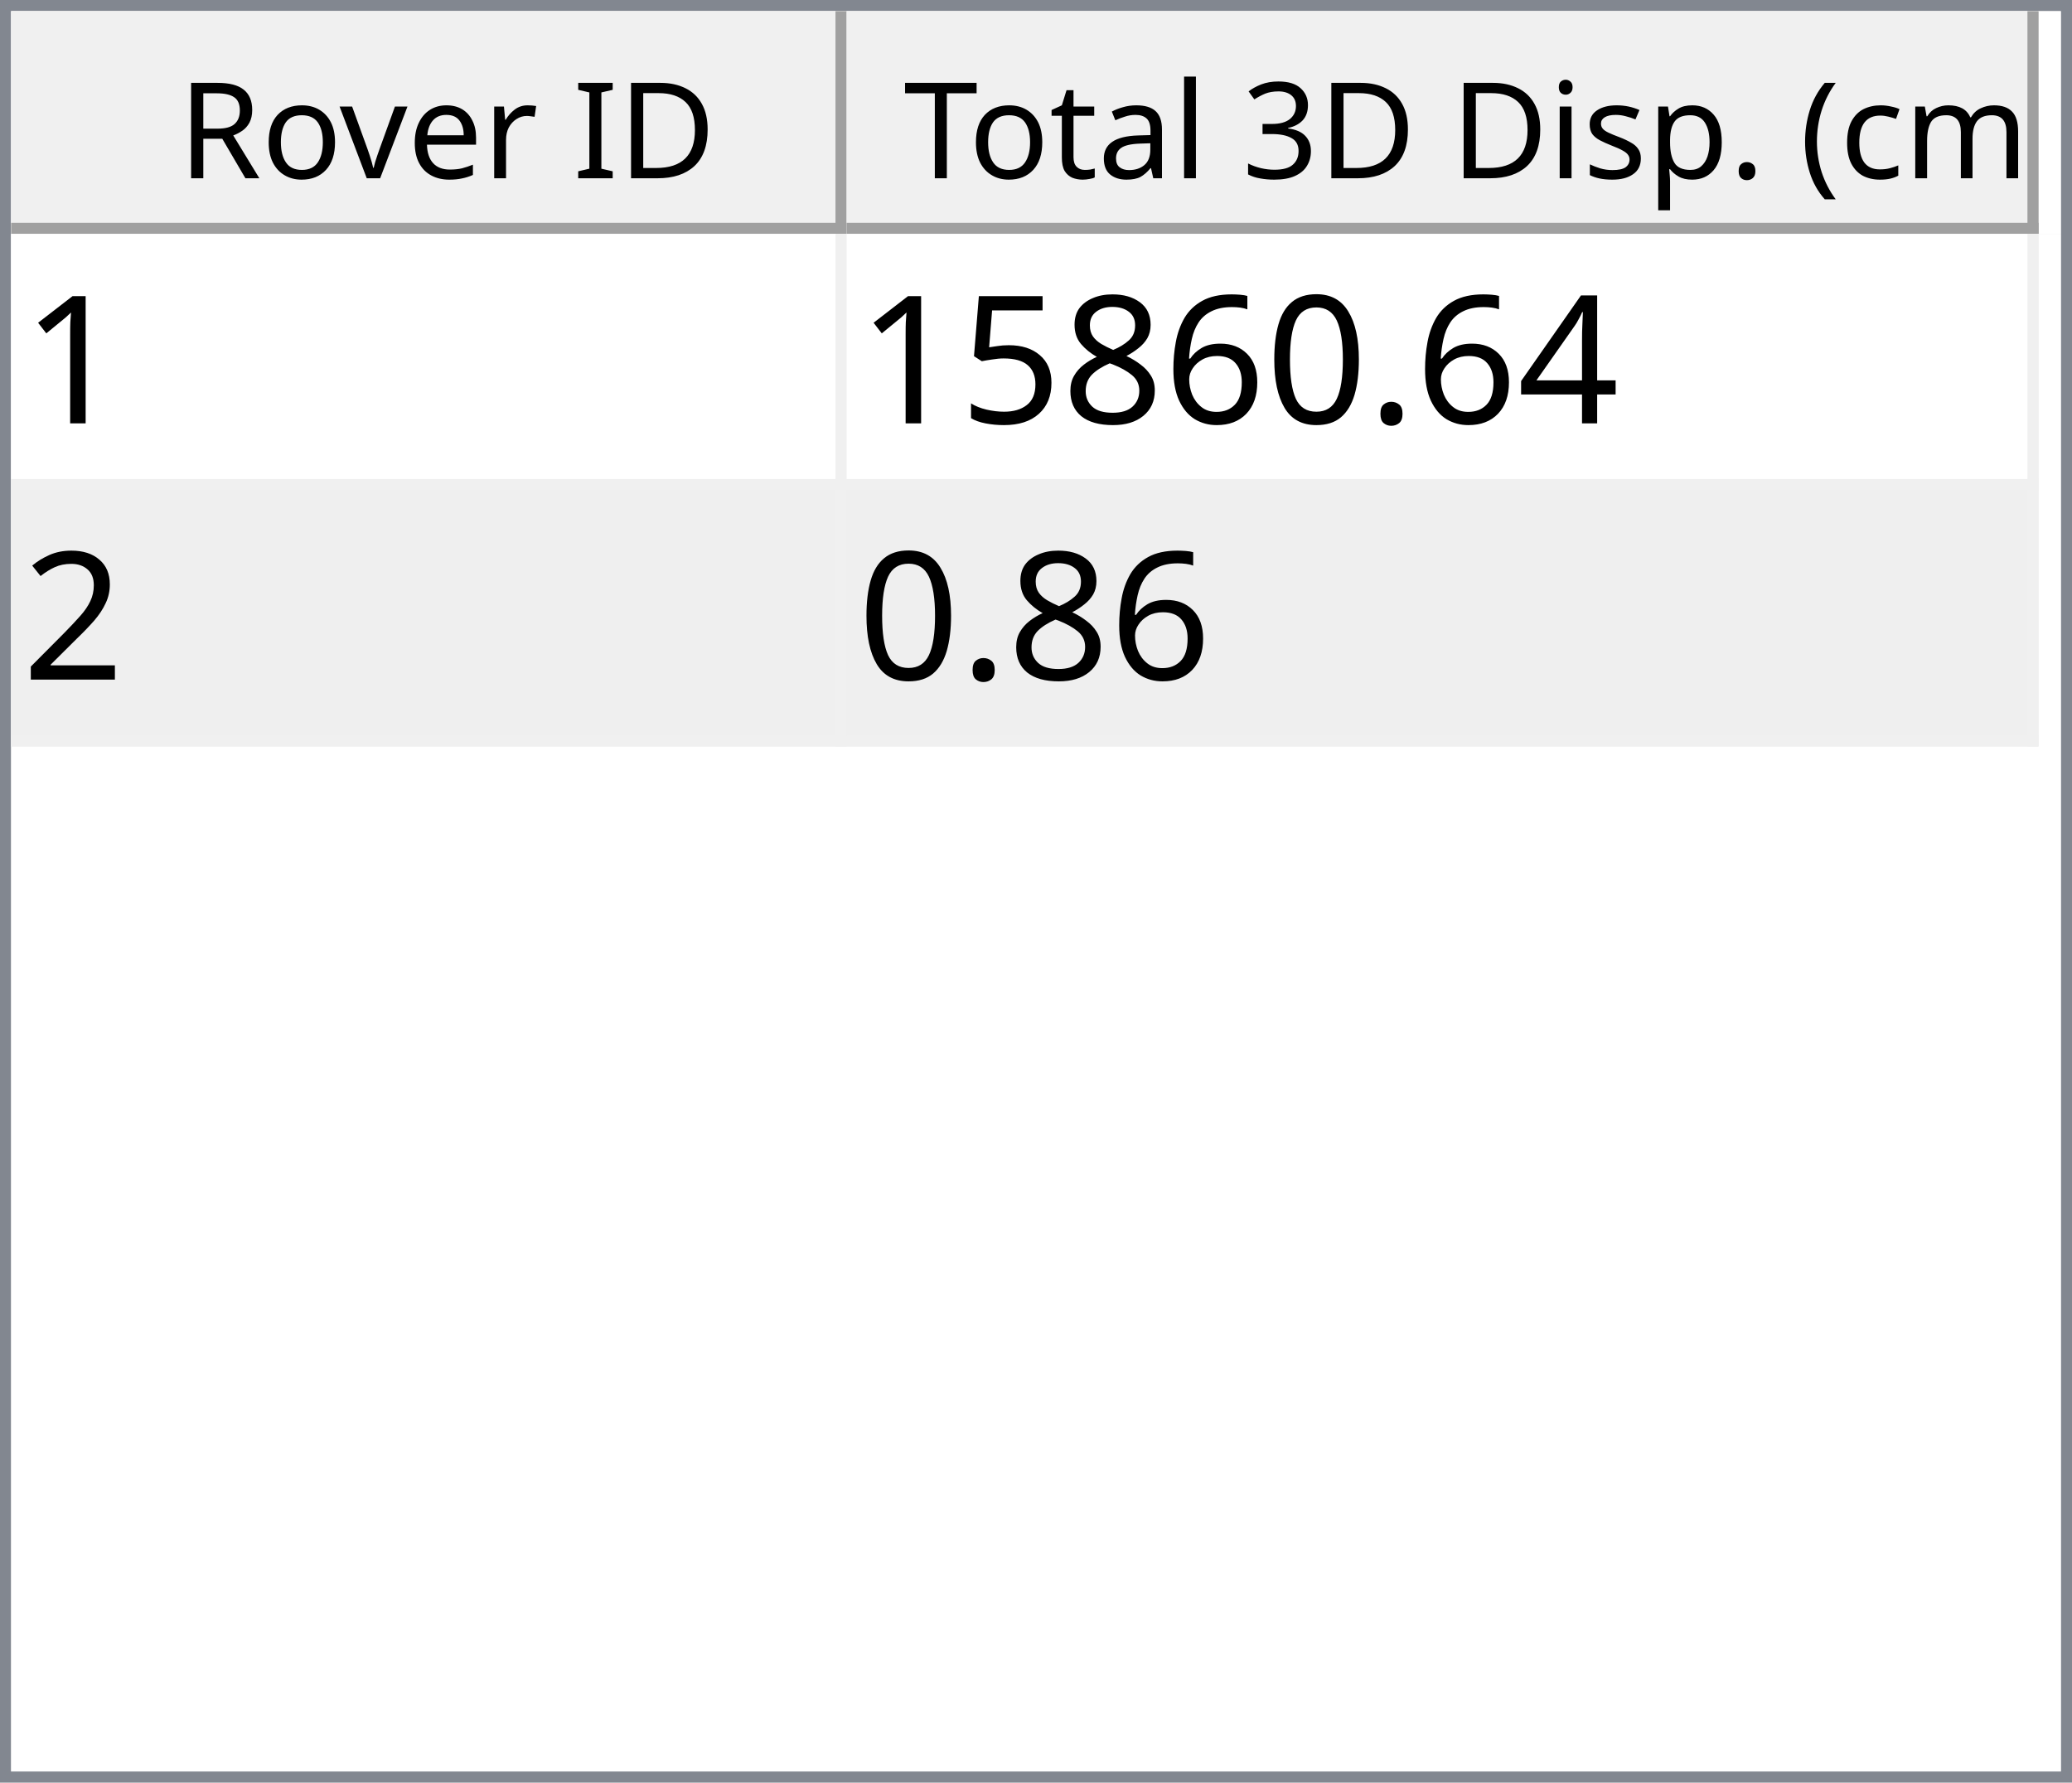
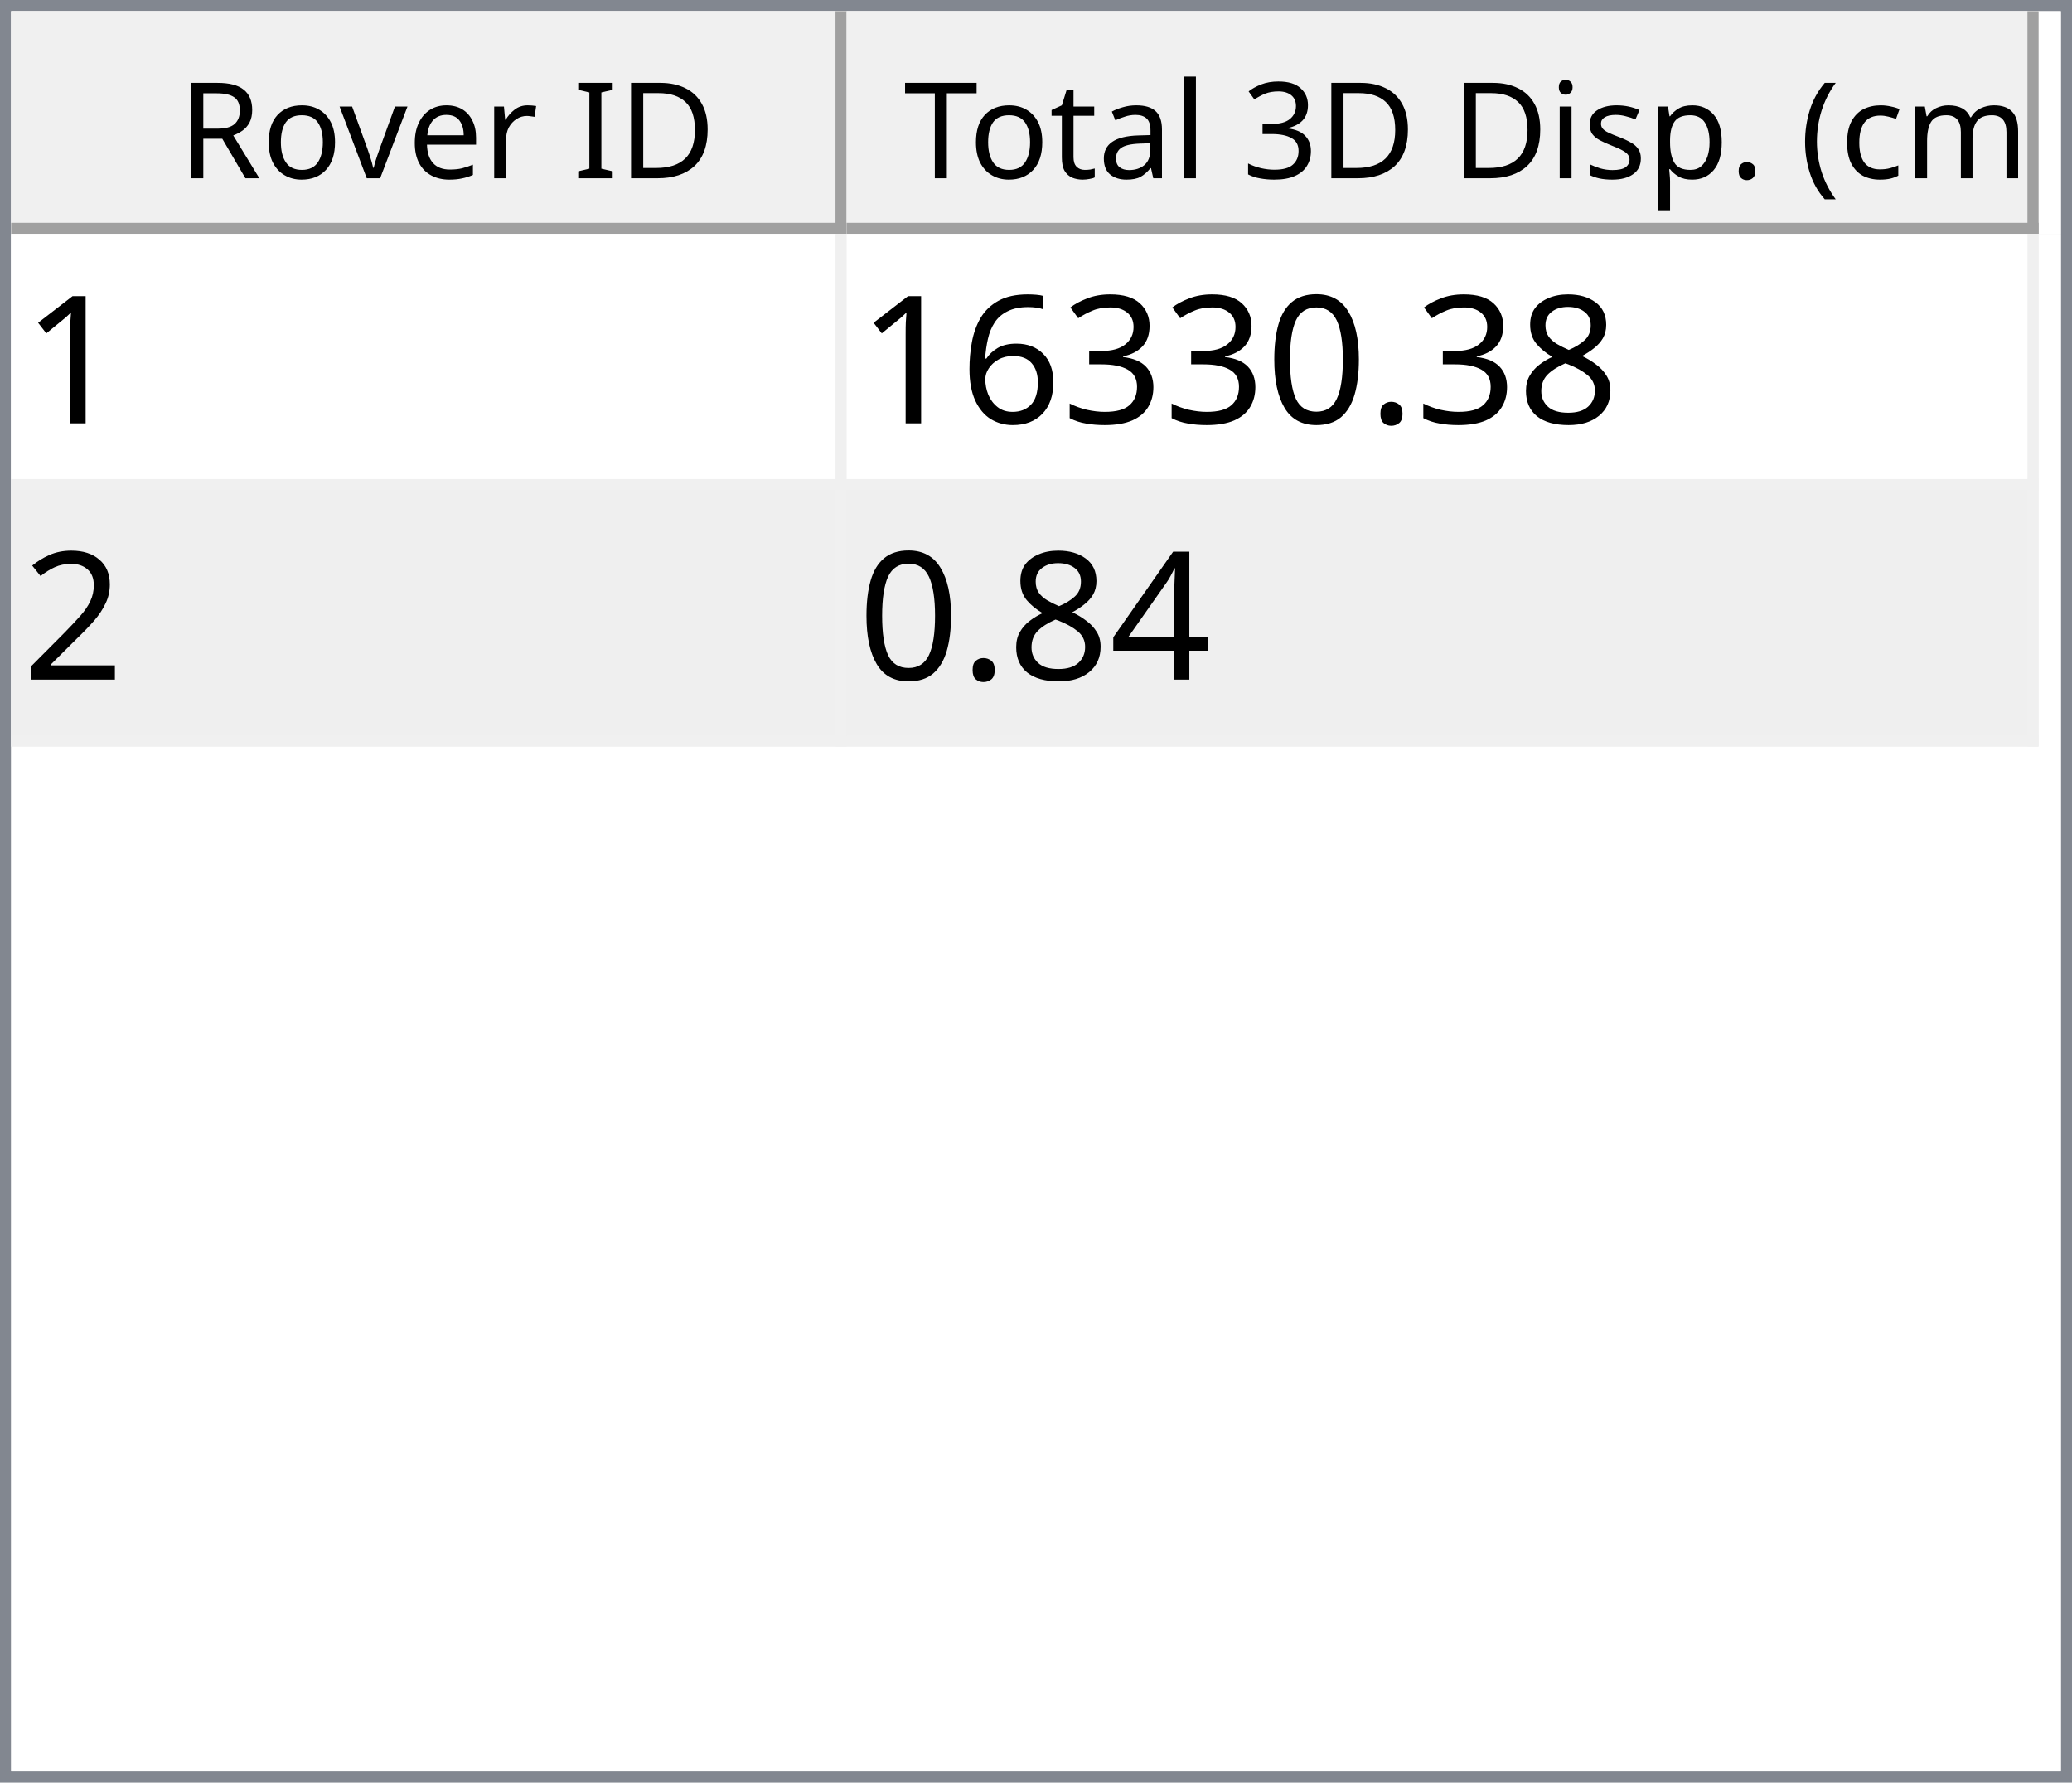
<svg xmlns="http://www.w3.org/2000/svg" style="fill-opacity:1; color-rendering:auto; color-interpolation:auto; text-rendering:auto; stroke:black; stroke-linecap:square; stroke-miterlimit:10; shape-rendering:auto; stroke-opacity:1; fill:black; stroke-dasharray:none; font-weight:normal; stroke-width:1; font-family:'Dialog'; font-style:normal; stroke-linejoin:miter; font-size:12px; stroke-dashoffset:0; image-rendering:auto;" width="186" height="160">
  <defs id="genericDefs" />
  <g>
    <defs id="defs1">
      <clipPath clipPathUnits="userSpaceOnUse" id="clipPath1">
        <path d="M0 0 L186 0 L186 160 L0 160 L0 0 Z" />
      </clipPath>
      <clipPath clipPathUnits="userSpaceOnUse" id="clipPath2">
        <path d="M0 0 L0 160 L186 160 L186 0 Z" />
      </clipPath>
      <clipPath clipPathUnits="userSpaceOnUse" id="clipPath3">
        <path d="M0 0 L0 20 L184 20 L184 0 Z" />
      </clipPath>
      <clipPath clipPathUnits="userSpaceOnUse" id="clipPath4">
        <path d="M0 0 L0 20 L75 20 L75 0 Z" />
      </clipPath>
      <clipPath clipPathUnits="userSpaceOnUse" id="clipPath5">
        <path d="M1 1 L1 19 L74 19 L74 1 Z" />
      </clipPath>
      <clipPath clipPathUnits="userSpaceOnUse" id="clipPath6">
        <path d="M0 0 L0 18 L73 18 L73 0 Z" />
      </clipPath>
      <clipPath clipPathUnits="userSpaceOnUse" id="clipPath7">
        <path d="M-0.5 -0.5 L-0.5 19.5 L74.5 19.5 L74.5 -0.5 Z" />
      </clipPath>
      <clipPath clipPathUnits="userSpaceOnUse" id="clipPath8">
        <path d="M0 0 L0 20 L107 20 L107 0 Z" />
      </clipPath>
      <clipPath clipPathUnits="userSpaceOnUse" id="clipPath9">
        <path d="M1 1 L1 19 L106 19 L106 1 Z" />
      </clipPath>
      <clipPath clipPathUnits="userSpaceOnUse" id="clipPath10">
        <path d="M0 0 L0 18 L105 18 L105 0 Z" />
      </clipPath>
      <clipPath clipPathUnits="userSpaceOnUse" id="clipPath11">
        <path d="M-0.5 -0.5 L-0.5 19.5 L106.5 19.5 L106.5 -0.5 Z" />
      </clipPath>
      <clipPath clipPathUnits="userSpaceOnUse" id="clipPath12">
        <path d="M0 0 L0 138 L184 138 L184 0 Z" />
      </clipPath>
      <clipPath clipPathUnits="userSpaceOnUse" id="clipPath13">
        <path d="M0 0 L0 46 L182 46 L182 0 Z" />
      </clipPath>
      <clipPath clipPathUnits="userSpaceOnUse" id="clipPath14">
        <path d="M-0.5 -0.5 L-0.5 45.5 L181.5 45.5 L181.5 -0.5 Z" />
      </clipPath>
      <clipPath clipPathUnits="userSpaceOnUse" id="clipPath15">
        <path d="M0 0 L0 22 L74 22 L74 0 Z" />
      </clipPath>
      <clipPath clipPathUnits="userSpaceOnUse" id="clipPath16">
        <path d="M0 0 L0 22 L106 22 L106 0 Z" />
      </clipPath>
      <font horiz-adv-x="64.551" id="font1">
        <font-face ascent="107.91" descent="25.098" units-per-em="100" style="font-style:normal; font-family:Segoe UI; font-weight:normal;" />
        <missing-glyph horiz-adv-x="64.551" d="M8.109 0 L8.109 68.266 L56.453 68.266 L56.453 0 L8.109 0 ZM15.328 7.234 L49.219 7.234 L49.219 61.031 L15.328 61.031 L15.328 7.234 Z" />
        <glyph unicode="D" horiz-adv-x="70.117" d="M9.188 0 L9.188 70.016 L28.516 70.016 Q65.531 70.016 65.531 35.891 Q65.531 19.672 55.25 9.836 Q44.969 0 27.734 0 L9.188 0 ZM17.391 62.594 L17.391 7.422 L27.828 7.422 Q41.609 7.422 49.273 14.797 Q56.938 22.172 56.938 35.688 Q56.938 62.594 28.328 62.594 L17.391 62.594 Z" />
        <glyph unicode="I" horiz-adv-x="26.611" d="M17.391 0 L9.188 0 L9.188 70.016 L17.391 70.016 L17.391 0 Z" />
        <glyph unicode=" " horiz-adv-x="27.393" d="" />
        <glyph unicode="r" horiz-adv-x="34.766" d="M34.188 41.891 Q32.078 43.5 28.125 43.5 Q23 43.5 19.555 38.672 Q16.109 33.844 16.109 25.484 L16.109 0 L8.109 0 L8.109 50 L16.109 50 L16.109 39.703 L16.312 39.703 Q18.016 44.969 21.531 47.922 Q25.047 50.875 29.391 50.875 Q32.516 50.875 34.188 50.203 L34.188 41.891 Z" />
        <glyph unicode="e" horiz-adv-x="52.295" d="M48.297 23 L12.984 23 Q13.188 14.656 17.484 10.109 Q21.781 5.562 29.297 5.562 Q37.75 5.562 44.828 11.141 L44.828 3.609 Q38.234 -1.172 27.391 -1.172 Q16.797 -1.172 10.742 5.641 Q4.688 12.453 4.688 24.812 Q4.688 36.469 11.305 43.82 Q17.922 51.172 27.734 51.172 Q37.547 51.172 42.922 44.828 Q48.297 38.484 48.297 27.203 L48.297 23 ZM40.094 29.781 Q40.047 36.719 36.75 40.578 Q33.453 44.438 27.594 44.438 Q21.922 44.438 17.969 40.383 Q14.016 36.328 13.094 29.781 L40.094 29.781 Z" />
        <glyph unicode="v" horiz-adv-x="47.9" d="M47.406 50 L27.484 0 L19.625 0 L0.688 50 L9.469 50 L22.172 13.672 Q23.578 9.672 23.922 6.688 L24.125 6.688 Q24.609 10.453 25.688 13.484 L38.969 50 L47.406 50 Z" />
        <glyph unicode="o" horiz-adv-x="58.594" d="M29 -1.172 Q17.922 -1.172 11.305 5.836 Q4.688 12.844 4.688 24.422 Q4.688 37.016 11.57 44.094 Q18.453 51.172 30.172 51.172 Q41.359 51.172 47.633 44.289 Q53.906 37.406 53.906 25.203 Q53.906 13.234 47.141 6.031 Q40.375 -1.172 29 -1.172 ZM29.594 44.438 Q21.875 44.438 17.383 39.188 Q12.891 33.938 12.891 24.703 Q12.891 15.828 17.43 10.695 Q21.969 5.562 29.594 5.562 Q37.359 5.562 41.531 10.594 Q45.703 15.625 45.703 24.906 Q45.703 34.281 41.531 39.359 Q37.359 44.438 29.594 44.438 Z" />
        <glyph unicode="R" horiz-adv-x="59.814" d="M59.375 0 L49.609 0 L37.891 19.625 Q36.281 22.359 34.766 24.289 Q33.25 26.219 31.664 27.438 Q30.078 28.656 28.25 29.219 Q26.422 29.781 24.125 29.781 L17.391 29.781 L17.391 0 L9.188 0 L9.188 70.016 L30.078 70.016 Q34.672 70.016 38.555 68.867 Q42.438 67.719 45.289 65.375 Q48.141 63.031 49.758 59.547 Q51.375 56.062 51.375 51.375 Q51.375 47.703 50.273 44.656 Q49.172 41.609 47.148 39.211 Q45.125 36.812 42.266 35.133 Q39.406 33.453 35.844 32.516 L35.844 32.328 Q37.594 31.547 38.891 30.547 Q40.188 29.547 41.359 28.18 Q42.531 26.812 43.68 25.078 Q44.828 23.344 46.234 21.047 L59.375 0 ZM17.391 62.594 L17.391 37.203 L28.516 37.203 Q31.594 37.203 34.203 38.133 Q36.812 39.062 38.719 40.797 Q40.625 42.531 41.703 45.047 Q42.781 47.562 42.781 50.688 Q42.781 56.297 39.141 59.445 Q35.5 62.594 28.609 62.594 L17.391 62.594 Z" />
        <glyph unicode=")" horiz-adv-x="30.176" d="M8.297 -15.922 L1.172 -15.922 Q16.406 2.344 16.406 26.812 Q16.406 51.469 1.078 70.016 L8.297 70.016 Q23.531 52.156 23.531 26.703 Q23.531 1.375 8.297 -15.922 Z" />
        <glyph unicode="m" horiz-adv-x="86.133" d="M79.109 0 L71.094 0 L71.094 28.719 Q71.094 37.016 68.531 40.727 Q65.969 44.438 59.906 44.438 Q54.781 44.438 51.195 39.75 Q47.609 35.062 47.609 28.516 L47.609 0 L39.594 0 L39.594 29.688 Q39.594 44.438 28.219 44.438 Q22.953 44.438 19.531 40.016 Q16.109 35.594 16.109 28.516 L16.109 0 L8.109 0 L8.109 50 L16.109 50 L16.109 42.094 L16.312 42.094 Q21.625 51.172 31.844 51.172 Q36.969 51.172 40.773 48.312 Q44.578 45.453 46 40.828 Q51.562 51.172 62.594 51.172 Q79.109 51.172 79.109 30.812 L79.109 0 Z" />
        <glyph unicode="c" horiz-adv-x="46.191" d="M42.188 2.297 Q36.422 -1.172 28.516 -1.172 Q17.828 -1.172 11.258 5.789 Q4.688 12.75 4.688 23.828 Q4.688 36.188 11.766 43.68 Q18.844 51.172 30.672 51.172 Q37.25 51.172 42.281 48.734 L42.281 40.531 Q36.719 44.438 30.375 44.438 Q22.703 44.438 17.797 38.945 Q12.891 33.453 12.891 24.516 Q12.891 15.719 17.508 10.641 Q22.125 5.562 29.891 5.562 Q36.422 5.562 42.188 9.906 L42.188 2.297 Z" />
        <glyph unicode="(" horiz-adv-x="30.176" d="M29.109 -15.922 L21.969 -15.922 Q6.844 1.375 6.844 26.703 Q6.844 52.156 21.969 70.016 L29.203 70.016 Q13.875 51.469 13.875 26.812 Q13.875 2.344 29.109 -15.922 Z" />
        <glyph unicode="." horiz-adv-x="21.68" d="M10.891 -1.078 Q8.641 -1.078 7.055 0.539 Q5.469 2.156 5.469 4.391 Q5.469 6.641 7.055 8.273 Q8.641 9.906 10.891 9.906 Q13.188 9.906 14.797 8.273 Q16.406 6.641 16.406 4.391 Q16.406 2.156 14.797 0.539 Q13.188 -1.078 10.891 -1.078 Z" />
        <glyph unicode="p" horiz-adv-x="58.789" d="M16.312 7.234 L16.109 7.234 L16.109 -23 L8.109 -23 L8.109 50 L16.109 50 L16.109 41.219 L16.312 41.219 Q22.219 51.172 33.594 51.172 Q43.266 51.172 48.688 44.461 Q54.109 37.75 54.109 26.469 Q54.109 13.922 48 6.375 Q41.891 -1.172 31.297 -1.172 Q21.578 -1.172 16.312 7.234 ZM16.109 27.391 L16.109 20.406 Q16.109 14.203 20.141 9.883 Q24.172 5.562 30.375 5.562 Q37.641 5.562 41.773 11.133 Q45.906 16.703 45.906 26.609 Q45.906 34.969 42.047 39.703 Q38.188 44.438 31.594 44.438 Q24.609 44.438 20.359 39.578 Q16.109 34.719 16.109 27.391 Z" />
        <glyph unicode="s" horiz-adv-x="42.432" d="M5.078 1.812 L5.078 10.406 Q11.625 5.562 19.484 5.562 Q30.031 5.562 30.031 12.594 Q30.031 14.594 29.125 15.992 Q28.219 17.391 26.68 18.461 Q25.141 19.531 23.07 20.383 Q21 21.234 18.609 22.172 Q15.281 23.484 12.766 24.828 Q10.25 26.172 8.57 27.859 Q6.891 29.547 6.031 31.695 Q5.172 33.844 5.172 36.719 Q5.172 40.234 6.789 42.945 Q8.406 45.656 11.086 47.484 Q13.766 49.312 17.211 50.242 Q20.656 51.172 24.312 51.172 Q30.812 51.172 35.938 48.922 L35.938 40.828 Q30.422 44.438 23.25 44.438 Q21 44.438 19.195 43.922 Q17.391 43.406 16.094 42.477 Q14.797 41.547 14.086 40.258 Q13.375 38.969 13.375 37.406 Q13.375 35.453 14.086 34.133 Q14.797 32.812 16.164 31.789 Q17.531 30.766 19.484 29.938 Q21.438 29.109 23.922 28.125 Q27.25 26.859 29.883 25.516 Q32.516 24.172 34.375 22.484 Q36.234 20.797 37.234 18.602 Q38.234 16.406 38.234 13.375 Q38.234 9.672 36.602 6.938 Q34.969 4.203 32.234 2.398 Q29.5 0.594 25.93 -0.289 Q22.359 -1.172 18.453 -1.172 Q10.75 -1.172 5.078 1.812 Z" />
        <glyph unicode="i" horiz-adv-x="24.219" d="M12.203 62.703 Q10.062 62.703 8.547 64.164 Q7.031 65.625 7.031 67.875 Q7.031 70.125 8.547 71.609 Q10.062 73.094 12.203 73.094 Q14.406 73.094 15.945 71.609 Q17.484 70.125 17.484 67.875 Q17.484 65.719 15.945 64.211 Q14.406 62.703 12.203 62.703 ZM16.109 0 L8.109 0 L8.109 50 L16.109 50 L16.109 0 Z" />
        <glyph unicode="3" horiz-adv-x="53.906" d="M46.531 19.828 Q46.531 15.094 44.75 11.211 Q42.969 7.328 39.719 4.57 Q36.469 1.812 31.93 0.297 Q27.391 -1.219 21.922 -1.219 Q11.922 -1.219 6 2.594 L6 11.188 Q13.094 5.609 22.219 5.609 Q25.875 5.609 28.828 6.539 Q31.781 7.469 33.906 9.227 Q36.031 10.984 37.18 13.477 Q38.328 15.969 38.328 19.094 Q38.328 32.812 18.797 32.812 L12.984 32.812 L12.984 39.594 L18.5 39.594 Q35.797 39.594 35.797 52.484 Q35.797 64.406 22.609 64.406 Q15.188 64.406 8.688 59.422 L8.688 67.188 Q15.375 71.188 24.609 71.188 Q29 71.188 32.57 69.969 Q36.141 68.75 38.68 66.555 Q41.219 64.359 42.609 61.281 Q44 58.203 44 54.5 Q44 40.672 30.031 36.719 L30.031 36.531 Q33.594 36.141 36.625 34.797 Q39.656 33.453 41.852 31.305 Q44.047 29.156 45.289 26.25 Q46.531 23.344 46.531 19.828 Z" />
        <glyph unicode="l" horiz-adv-x="24.219" d="M16.109 0 L8.109 0 L8.109 74.031 L16.109 74.031 L16.109 0 Z" />
        <glyph unicode="a" horiz-adv-x="50.879" d="M43.891 0 L35.891 0 L35.891 7.812 L35.688 7.812 Q30.469 -1.172 20.312 -1.172 Q12.844 -1.172 8.617 2.781 Q4.391 6.734 4.391 13.281 Q4.391 27.297 20.906 29.594 L35.891 31.688 Q35.891 44.438 25.594 44.438 Q16.547 44.438 9.281 38.281 L9.281 46.484 Q16.656 51.172 26.266 51.172 Q43.891 51.172 43.891 32.516 L43.891 0 ZM35.891 25.297 L23.828 23.641 Q18.266 22.859 15.43 20.875 Q12.594 18.891 12.594 13.875 Q12.594 10.203 15.211 7.883 Q17.828 5.562 22.172 5.562 Q28.125 5.562 32.008 9.742 Q35.891 13.922 35.891 20.312 L35.891 25.297 Z" />
        <glyph unicode="t" horiz-adv-x="33.887" d="M31.297 0.484 Q28.469 -1.078 23.828 -1.078 Q10.688 -1.078 10.688 13.578 L10.688 43.172 L2.094 43.172 L2.094 50 L10.688 50 L10.688 62.203 L18.703 64.797 L18.703 50 L31.297 50 L31.297 43.172 L18.703 43.172 L18.703 14.984 Q18.703 9.969 20.414 7.82 Q22.125 5.672 26.078 5.672 Q29.109 5.672 31.297 7.328 L31.297 0.484 Z" />
        <glyph unicode="T" horiz-adv-x="52.393" d="M50.594 62.594 L30.375 62.594 L30.375 0 L22.172 0 L22.172 62.594 L2 62.594 L2 70.016 L50.594 70.016 L50.594 62.594 Z" />
      </font>
      <font horiz-adv-x="75.0" id="font2">
        <font-face ascent="100.537" descent="21.973" units-per-em="100" style="font-style:normal; font-family:sans-serif; font-weight:normal;" />
        <missing-glyph horiz-adv-x="75.0" d="M12.5 0 L12.5 62.5 L62.5 62.5 L62.5 0 L12.5 0 ZM14.062 1.562 L60.938 1.562 L60.938 60.938 L14.062 60.938 L14.062 1.562 Z" />
        <glyph unicode="1" horiz-adv-x="55.615" d="M37.25 0 L28.469 0 L28.469 56 Q25.297 52.984 20.141 49.953 Q14.984 46.922 10.891 45.406 L10.891 53.906 Q18.266 57.375 23.781 62.305 Q29.297 67.234 31.594 71.875 L37.25 71.875 L37.25 0 Z" />
-         <glyph unicode="4" horiz-adv-x="55.615" d="M32.328 0 L32.328 17.141 L1.266 17.141 L1.266 25.203 L33.938 71.578 L41.109 71.578 L41.109 25.203 L50.781 25.203 L50.781 17.141 L41.109 17.141 L41.109 0 L32.328 0 ZM32.328 25.203 L32.328 57.469 L9.906 25.203 L32.328 25.203 Z" />
+         <glyph unicode="8" horiz-adv-x="55.615" d="M17.672 38.812 Q12.203 40.828 9.57 44.539 Q6.938 48.25 6.938 53.422 Q6.938 61.234 12.555 66.555 Q18.172 71.875 27.484 71.875 Q36.859 71.875 42.578 66.43 Q48.297 60.984 48.297 53.172 Q48.297 48.188 45.68 44.508 Q43.062 40.828 37.75 38.812 Q44.344 36.672 47.781 31.883 Q51.219 27.094 51.219 20.453 Q51.219 11.281 44.727 5.031 Q38.234 -1.219 27.641 -1.219 Q17.047 -1.219 10.547 5.055 Q4.047 11.328 4.047 20.703 Q4.047 27.688 7.594 32.398 Q11.141 37.109 17.672 38.812 ZM15.922 53.719 Q15.922 48.641 19.195 45.414 Q22.469 42.188 27.688 42.188 Q32.766 42.188 36.016 45.383 Q39.266 48.578 39.266 53.219 Q39.266 58.062 35.914 61.359 Q32.562 64.656 27.594 64.656 Q22.562 64.656 19.242 61.43 Q15.922 58.203 15.922 53.719 ZM13.094 20.656 Q13.094 16.891 14.875 13.375 Q16.656 9.859 20.172 7.93 Q23.688 6 27.734 6 Q34.031 6 38.133 10.055 Q42.234 14.109 42.234 20.359 Q42.234 26.703 38.016 30.859 Q33.797 35.016 27.438 35.016 Q21.234 35.016 17.164 30.914 Q13.094 26.812 13.094 20.656 Z" />
        <glyph unicode="." horiz-adv-x="27.783" d="M9.078 0 L9.078 10.016 L19.094 10.016 L19.094 0 L9.078 0 Z" />
        <glyph unicode="0" horiz-adv-x="55.615" d="M4.156 35.297 Q4.156 48 6.766 55.742 Q9.375 63.484 14.523 67.68 Q19.672 71.875 27.484 71.875 Q33.25 71.875 37.594 69.555 Q41.938 67.234 44.773 62.867 Q47.609 58.5 49.219 52.227 Q50.828 45.953 50.828 35.297 Q50.828 22.703 48.242 14.969 Q45.656 7.234 40.508 3.008 Q35.359 -1.219 27.484 -1.219 Q17.141 -1.219 11.234 6.203 Q4.156 15.141 4.156 35.297 ZM13.188 35.297 Q13.188 17.672 17.312 11.836 Q21.438 6 27.484 6 Q33.547 6 37.672 11.859 Q41.797 17.719 41.797 35.297 Q41.797 52.984 37.672 58.789 Q33.547 64.594 27.391 64.594 Q21.344 64.594 17.719 59.469 Q13.188 52.938 13.188 35.297 Z" />
+         <glyph unicode="3" horiz-adv-x="55.615" d="M4.203 18.891 L12.984 20.062 Q14.5 12.594 18.141 9.297 Q21.781 6 27 6 Q33.203 6 37.477 10.297 Q41.75 14.594 41.75 20.953 Q41.75 27 37.797 30.93 Q33.844 34.859 27.734 34.859 Q25.25 34.859 21.531 33.891 L22.516 41.609 Q23.391 41.5 23.922 41.5 Q29.547 41.5 34.039 44.43 Q38.531 47.359 38.531 53.469 Q38.531 58.297 35.258 61.477 Q31.984 64.656 26.812 64.656 Q21.688 64.656 18.266 61.43 Q14.844 58.203 13.875 51.766 L5.078 53.328 Q6.688 62.156 12.398 67.016 Q18.109 71.875 26.609 71.875 Q32.469 71.875 37.398 69.359 Q42.328 66.844 44.945 62.5 Q47.562 58.156 47.562 53.266 Q47.562 48.641 45.07 44.828 Q42.578 41.016 37.703 38.766 Q44.047 37.312 47.562 32.695 Q51.078 28.078 51.078 21.141 Q51.078 11.766 44.242 5.25 Q37.406 -1.266 26.953 -1.266 Q17.531 -1.266 11.305 4.352 Q5.078 9.969 4.203 18.891 Z" />
        <glyph unicode="6" horiz-adv-x="55.615" d="M49.75 54.047 L41.016 53.375 Q39.844 58.547 37.703 60.891 Q34.125 64.656 28.906 64.656 Q24.703 64.656 21.531 62.312 Q17.391 59.281 14.992 53.469 Q12.594 47.656 12.5 36.922 Q15.672 41.75 20.266 44.094 Q24.859 46.438 29.891 46.438 Q38.672 46.438 44.852 39.969 Q51.031 33.5 51.031 23.25 Q51.031 16.5 48.125 10.719 Q45.219 4.938 40.141 1.859 Q35.062 -1.219 28.609 -1.219 Q17.625 -1.219 10.695 6.859 Q3.766 14.938 3.766 33.5 Q3.766 54.25 11.422 63.672 Q18.109 71.875 29.438 71.875 Q37.891 71.875 43.289 67.141 Q48.688 62.406 49.75 54.047 ZM13.875 23.188 Q13.875 18.656 15.797 14.508 Q17.719 10.359 21.188 8.18 Q24.656 6 28.469 6 Q34.031 6 38.039 10.492 Q42.047 14.984 42.047 22.703 Q42.047 30.125 38.086 34.398 Q34.125 38.672 28.125 38.672 Q22.172 38.672 18.023 34.398 Q13.875 30.125 13.875 23.188 Z" />
-         <glyph unicode="8" horiz-adv-x="55.615" d="M17.672 38.812 Q12.203 40.828 9.57 44.539 Q6.938 48.25 6.938 53.422 Q6.938 61.234 12.555 66.555 Q18.172 71.875 27.484 71.875 Q36.859 71.875 42.578 66.43 Q48.297 60.984 48.297 53.172 Q48.297 48.188 45.68 44.508 Q43.062 40.828 37.75 38.812 Q44.344 36.672 47.781 31.883 Q51.219 27.094 51.219 20.453 Q51.219 11.281 44.727 5.031 Q38.234 -1.219 27.641 -1.219 Q17.047 -1.219 10.547 5.055 Q4.047 11.328 4.047 20.703 Q4.047 27.688 7.594 32.398 Q11.141 37.109 17.672 38.812 ZM15.922 53.719 Q15.922 48.641 19.195 45.414 Q22.469 42.188 27.688 42.188 Q32.766 42.188 36.016 45.383 Q39.266 48.578 39.266 53.219 Q39.266 58.062 35.914 61.359 Q32.562 64.656 27.594 64.656 Q22.562 64.656 19.242 61.43 Q15.922 58.203 15.922 53.719 ZM13.094 20.656 Q13.094 16.891 14.875 13.375 Q16.656 9.859 20.172 7.93 Q23.688 6 27.734 6 Q34.031 6 38.133 10.055 Q42.234 14.109 42.234 20.359 Q42.234 26.703 38.016 30.859 Q33.797 35.016 27.438 35.016 Q21.234 35.016 17.164 30.914 Q13.094 26.812 13.094 20.656 Z" />
-         <glyph unicode="5" horiz-adv-x="55.615" d="M4.156 18.75 L13.375 19.531 Q14.406 12.797 18.141 9.398 Q21.875 6 27.156 6 Q33.5 6 37.891 10.789 Q42.281 15.578 42.281 23.484 Q42.281 31 38.062 35.352 Q33.844 39.703 27 39.703 Q22.75 39.703 19.336 37.773 Q15.922 35.844 13.969 32.766 L5.719 33.844 L12.641 70.609 L48.25 70.609 L48.25 62.203 L19.672 62.203 L15.828 42.969 Q22.266 47.469 29.344 47.469 Q38.719 47.469 45.164 40.969 Q51.609 34.469 51.609 24.266 Q51.609 14.547 45.953 7.469 Q39.062 -1.219 27.156 -1.219 Q17.391 -1.219 11.211 4.25 Q5.031 9.719 4.156 18.75 Z" />
        <glyph unicode="2" horiz-adv-x="55.615" d="M50.344 8.453 L50.344 0 L3.031 0 Q2.938 3.172 4.047 6.109 Q5.859 10.938 9.836 15.625 Q13.812 20.312 21.344 26.469 Q33.016 36.031 37.117 41.625 Q41.219 47.219 41.219 52.203 Q41.219 57.422 37.477 61.008 Q33.734 64.594 27.734 64.594 Q21.391 64.594 17.578 60.789 Q13.766 56.984 13.719 50.25 L4.688 51.172 Q5.609 61.281 11.664 66.578 Q17.719 71.875 27.938 71.875 Q38.234 71.875 44.242 66.164 Q50.25 60.453 50.25 52 Q50.25 47.703 48.492 43.555 Q46.734 39.406 42.656 34.812 Q38.578 30.219 29.109 22.219 Q21.188 15.578 18.945 13.211 Q16.703 10.844 15.234 8.453 L50.344 8.453 Z" />
+         <glyph unicode="4" horiz-adv-x="55.615" d="M32.328 0 L32.328 17.141 L1.266 17.141 L1.266 25.203 L33.938 71.578 L41.109 71.578 L41.109 25.203 L50.781 25.203 L50.781 17.141 L41.109 17.141 L41.109 0 L32.328 0 ZM32.328 25.203 L32.328 57.469 L9.906 25.203 L32.328 25.203 Z" />
      </font>
    </defs>
    <g style="fill:white; stroke:white;">
      <rect x="0" y="0" width="186" style="clip-path:url(#clipPath1); stroke:none;" height="160" />
    </g>
    <g style="fill:white; text-rendering:optimizeSpeed; color-rendering:optimizeSpeed; image-rendering:optimizeSpeed; shape-rendering:crispEdges; stroke:white; color-interpolation:sRGB;">
      <rect x="0" width="186" height="160" y="0" style="stroke:none;" />
      <path style="stroke:none;" d="M0 160 L186 160 L186 0 L0 0 Z" />
    </g>
    <g style="fill:rgb(240,240,240); font-family:'Segoe UI'; stroke:rgb(240,240,240);">
      <rect x="0" y="0" width="186" style="clip-path:url(#clipPath2); stroke:none;" height="160" />
    </g>
    <g style="fill:rgb(130,135,144); font-family:'Segoe UI'; stroke:rgb(130,135,144);">
      <path d="M0 0 L186 0 L186 160 L0 160 L0 0 ZM1 1 L185 1 L185 159 L1 159 L1 1 Z" style="fill-rule:evenodd; clip-path:url(#clipPath2); stroke:none;" />
    </g>
    <g style="fill:white; font-family:'Segoe UI'; stroke:white;" transform="translate(1,1)">
      <rect x="0" y="0" width="184" style="clip-path:url(#clipPath3); stroke:none;" height="20" />
    </g>
    <g style="fill:rgb(240,240,240); font-family:'Segoe UI'; stroke:rgb(240,240,240);" transform="translate(1,1)">
      <rect x="0" y="0" width="75" style="clip-path:url(#clipPath4); stroke:none;" height="20" />
    </g>
    <g style="font-family:'Segoe UI';" transform="translate(2,2)">
      <text x="14" xml:space="preserve" y="14" style="clip-path:url(#clipPath6); stroke:none;">Rover ID</text>
    </g>
    <g style="fill:rgb(160,160,160); font-family:'Segoe UI'; stroke:rgb(160,160,160); stroke-linejoin:bevel;" transform="translate(1.5,1.5)">
      <line x1="74" x2="74" y1="0" style="fill:none; clip-path:url(#clipPath7);" y2="19" />
    </g>
    <g style="fill:rgb(160,160,160); font-family:'Segoe UI'; stroke:rgb(160,160,160); stroke-linejoin:bevel;" transform="matrix(1,0,0,1,1,1) translate(0.5,0.5)">
      <line x1="0" x2="74" y1="19" style="fill:none; clip-path:url(#clipPath7);" y2="19" />
    </g>
    <g style="fill:rgb(240,240,240); font-family:'Segoe UI'; stroke:rgb(240,240,240);" transform="translate(76,1)">
      <rect x="0" y="0" width="107" style="clip-path:url(#clipPath8); stroke:none;" height="20" />
    </g>
    <g style="font-family:'Segoe UI';" transform="translate(77,2)">
      <text x="1" xml:space="preserve" y="14" style="clip-path:url(#clipPath10); stroke:none;"> Total 3D Disp. (cm)</text>
    </g>
    <g style="fill:rgb(160,160,160); font-family:'Segoe UI'; stroke:rgb(160,160,160); stroke-linejoin:bevel;" transform="translate(76.5,1.5)">
      <line x1="106" x2="106" y1="0" style="fill:none; clip-path:url(#clipPath11);" y2="19" />
    </g>
    <g style="fill:rgb(160,160,160); font-family:'Segoe UI'; stroke:rgb(160,160,160); stroke-linejoin:bevel;" transform="matrix(1,0,0,1,76,1) translate(0.5,0.5)">
      <line x1="0" x2="106" y1="19" style="fill:none; clip-path:url(#clipPath11);" y2="19" />
    </g>
    <g style="fill:white; font-family:'Segoe UI'; stroke:white;" transform="translate(1,21)">
      <rect x="0" y="0" width="184" style="clip-path:url(#clipPath12); stroke:none;" height="138" />
    </g>
    <g style="fill:rgb(240,240,240); font-size:16px; font-family:sans-serif; stroke:rgb(240,240,240);" transform="translate(1,21)">
      <rect x="0" y="0" width="182" style="clip-path:url(#clipPath13); stroke:none;" height="46" />
      <line transform="translate(0.5,0.5)" x1="0" x2="181" y1="22" style="clip-path:url(#clipPath14); fill:none; stroke-linejoin:bevel;" y2="22" />
    </g>
    <g transform="matrix(1,0,0,1,1,21) translate(0.5,0.5)" style="fill:rgb(240,240,240); font-size:16px; font-family:sans-serif; stroke:rgb(240,240,240); stroke-linejoin:bevel;">
      <line x1="0" x2="181" y1="45" style="fill:none; clip-path:url(#clipPath14);" y2="45" />
    </g>
    <g transform="matrix(1,0,0,1,1,21) translate(0.5,0.5)" style="fill:rgb(240,240,240); font-size:16px; font-family:sans-serif; stroke:rgb(240,240,240); stroke-linejoin:bevel;">
      <line x1="74" x2="74" y1="0" style="fill:none; clip-path:url(#clipPath14);" y2="45" />
    </g>
    <g transform="matrix(1,0,0,1,1,21) translate(0.5,0.5)" style="fill:rgb(240,240,240); font-size:16px; font-family:sans-serif; stroke:rgb(240,240,240); stroke-linejoin:bevel;">
      <line x1="181" x2="181" y1="0" style="fill:none; clip-path:url(#clipPath14);" y2="45" />
    </g>
    <g style="fill:white; font-size:16px; font-family:sans-serif; stroke:white;" transform="matrix(1,0,0,1,1,21)">
      <rect x="0" y="0" width="74" style="clip-path:url(#clipPath15); stroke:none;" height="22" />
      <text x="1" y="17" style="fill:black; clip-path:url(#clipPath15); stroke:none;" xml:space="preserve">1</text>
    </g>
    <g style="fill:white; font-size:16px; font-family:sans-serif; stroke:white;" transform="matrix(1,0,0,1,1,21) translate(75,0)">
      <rect x="0" y="0" width="106" style="clip-path:url(#clipPath16); stroke:none;" height="22" />
-       <text x="1" y="17" style="fill:black; clip-path:url(#clipPath16); stroke:none;" xml:space="preserve">15860.64</text>
+       <text x="1" y="17" style="fill:black; clip-path:url(#clipPath16); stroke:none;" xml:space="preserve">16330.38</text>
    </g>
    <g style="fill:rgb(239,239,239); font-size:16px; font-family:sans-serif; stroke:rgb(239,239,239);" transform="matrix(1,0,0,1,1,21) translate(0,23)">
      <rect x="0" y="0" width="74" style="clip-path:url(#clipPath15); stroke:none;" height="22" />
      <text x="1" y="17" style="fill:black; clip-path:url(#clipPath15); stroke:none;" xml:space="preserve">2</text>
    </g>
    <g style="fill:rgb(239,239,239); font-size:16px; font-family:sans-serif; stroke:rgb(239,239,239);" transform="matrix(1,0,0,1,1,21) translate(75,23)">
      <rect x="0" y="0" width="106" style="clip-path:url(#clipPath16); stroke:none;" height="22" />
-       <text x="1" y="17" style="fill:black; clip-path:url(#clipPath16); stroke:none;" xml:space="preserve">0.86</text>
+       <text x="1" y="17" style="fill:black; clip-path:url(#clipPath16); stroke:none;" xml:space="preserve">0.84</text>
    </g>
  </g>
</svg>
